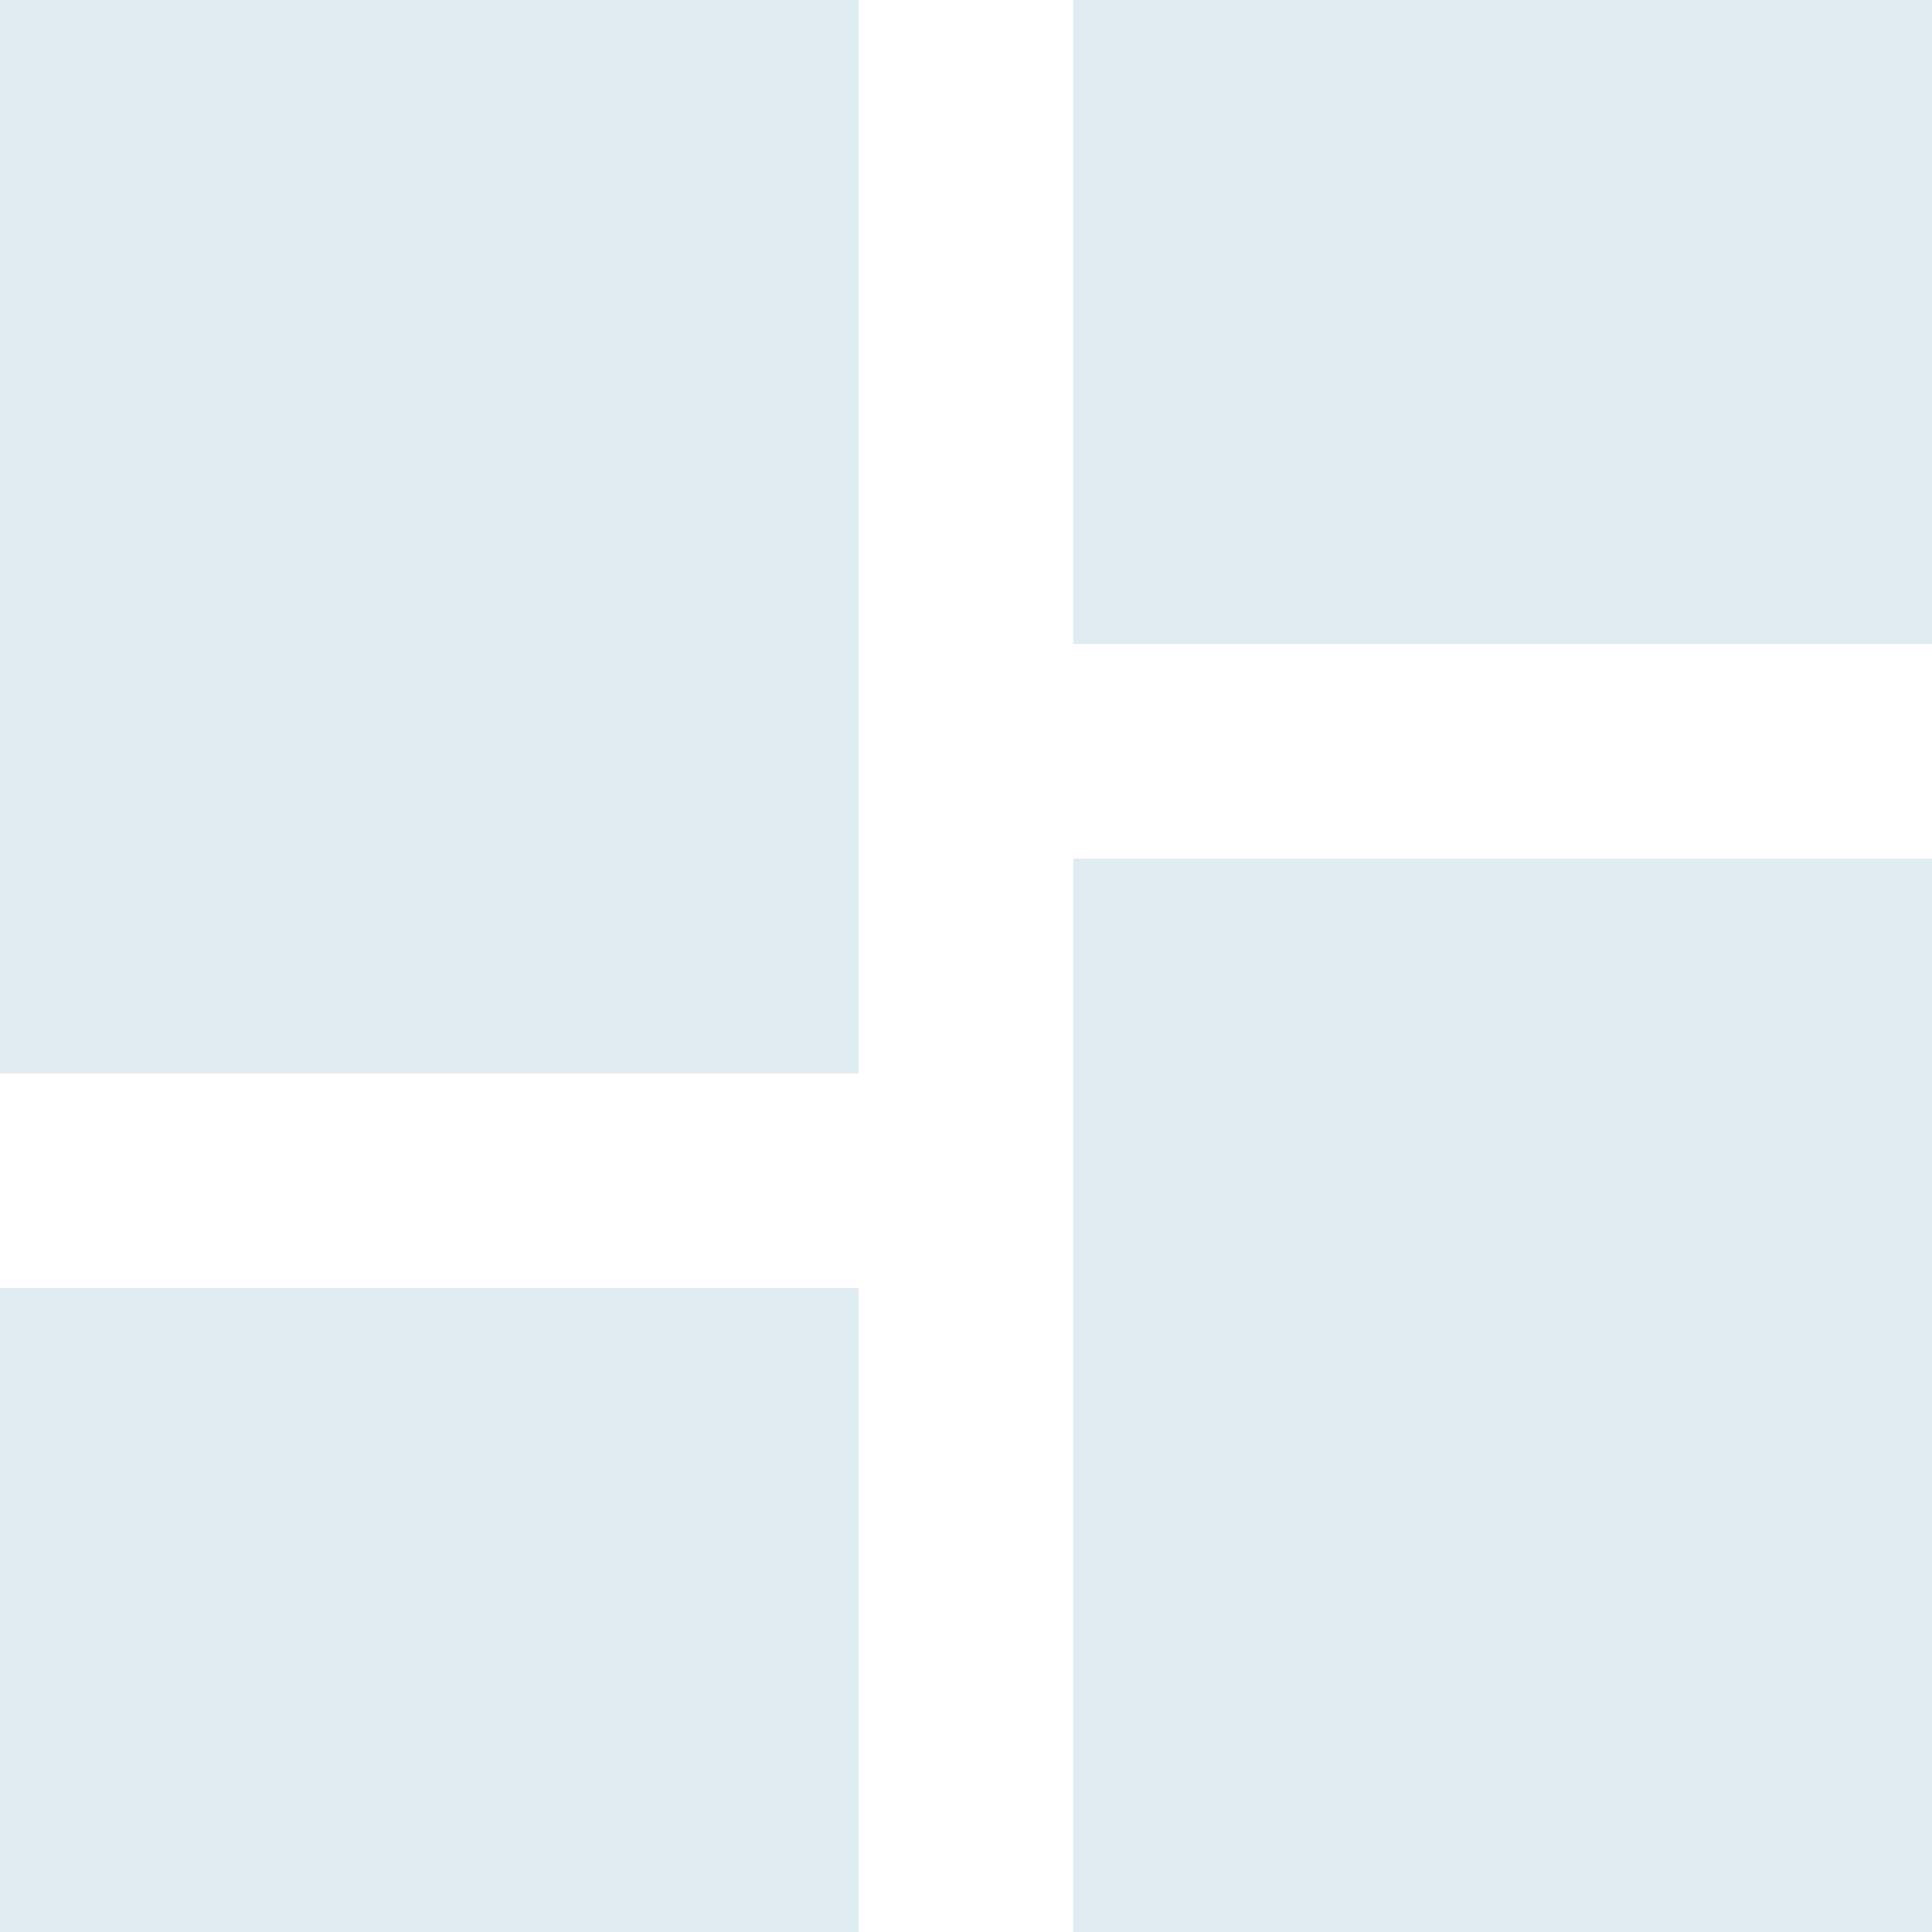
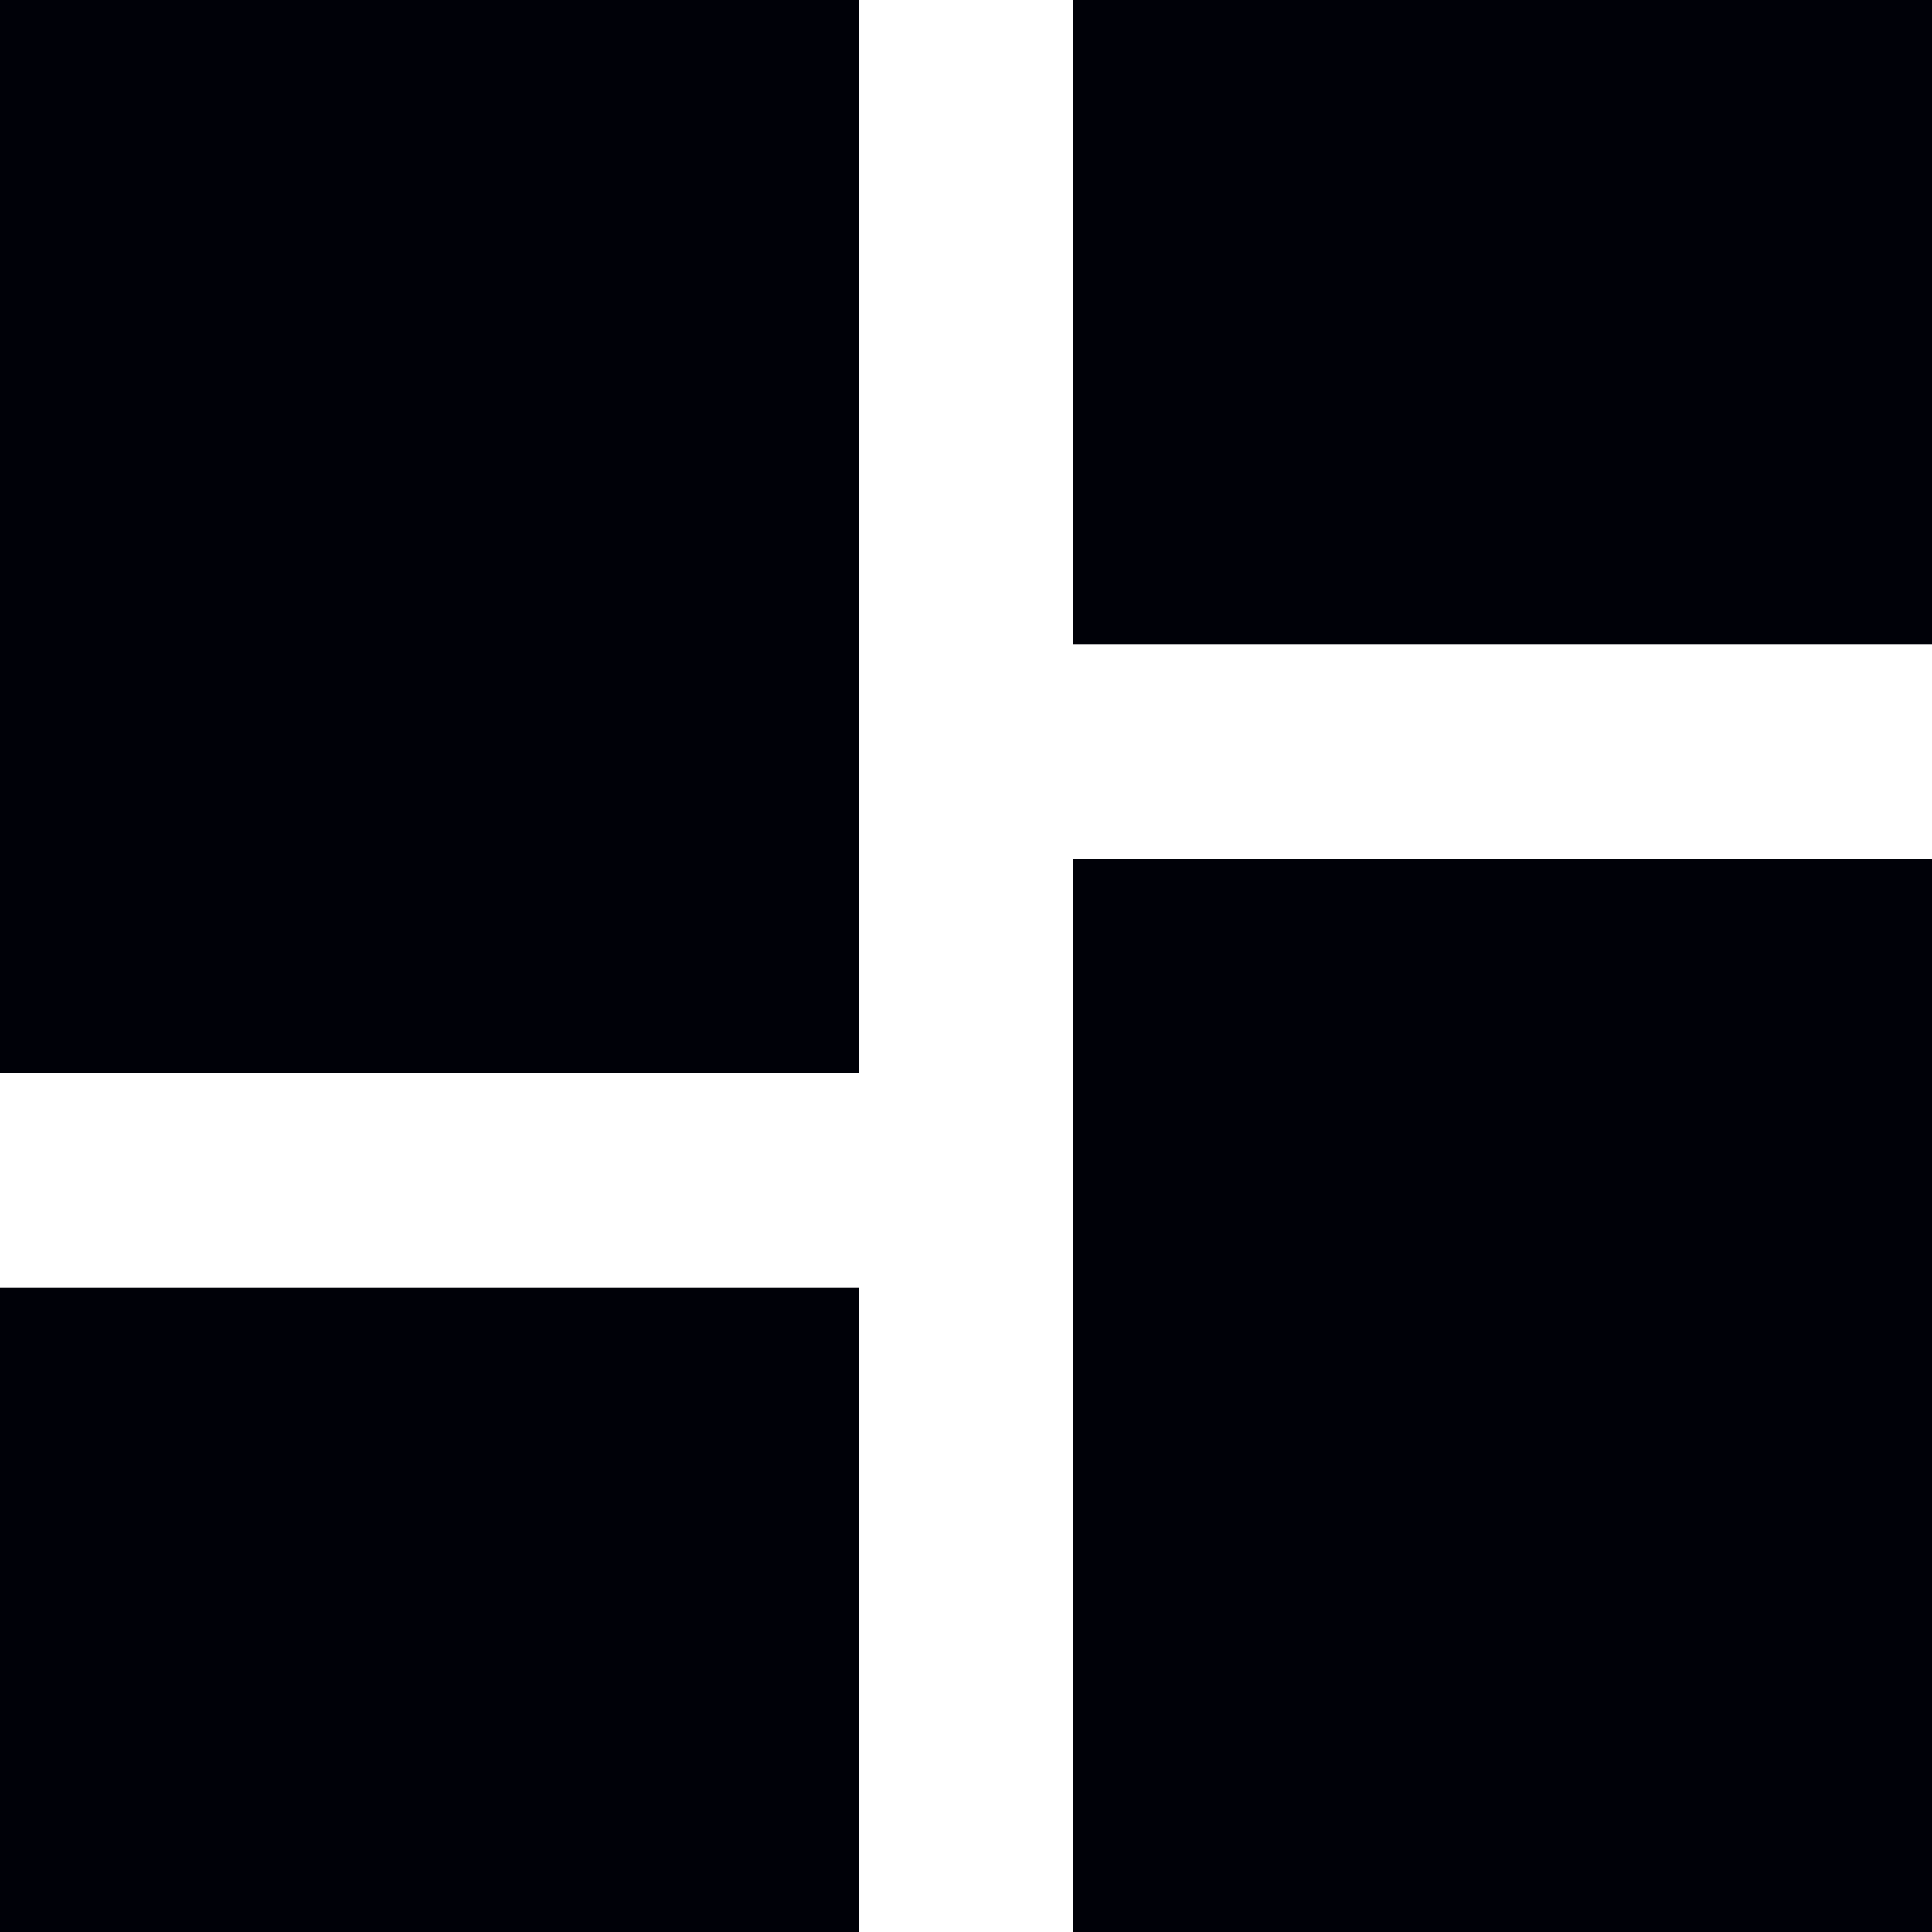
- <svg xmlns="http://www.w3.org/2000/svg" width="18" height="18" viewBox="0 0 18 18" fill="none">
-   <path d="M10 0V6H18V0M10 18H18V8H10M0 18H8V12H0M0 10H8V0H0V10Z" fill="#DFECF1" />
+ <svg xmlns="http://www.w3.org/2000/svg" width="22" height="22" viewBox="0 0 22 22" fill="none">
+   <path d="M12.222 0V7.333H22V0M12.222 22H22V9.778H12.222M0 22H9.778V14.667H0M0 12.222H9.778V0H0V12.222Z" fill="#000108" />
</svg>
